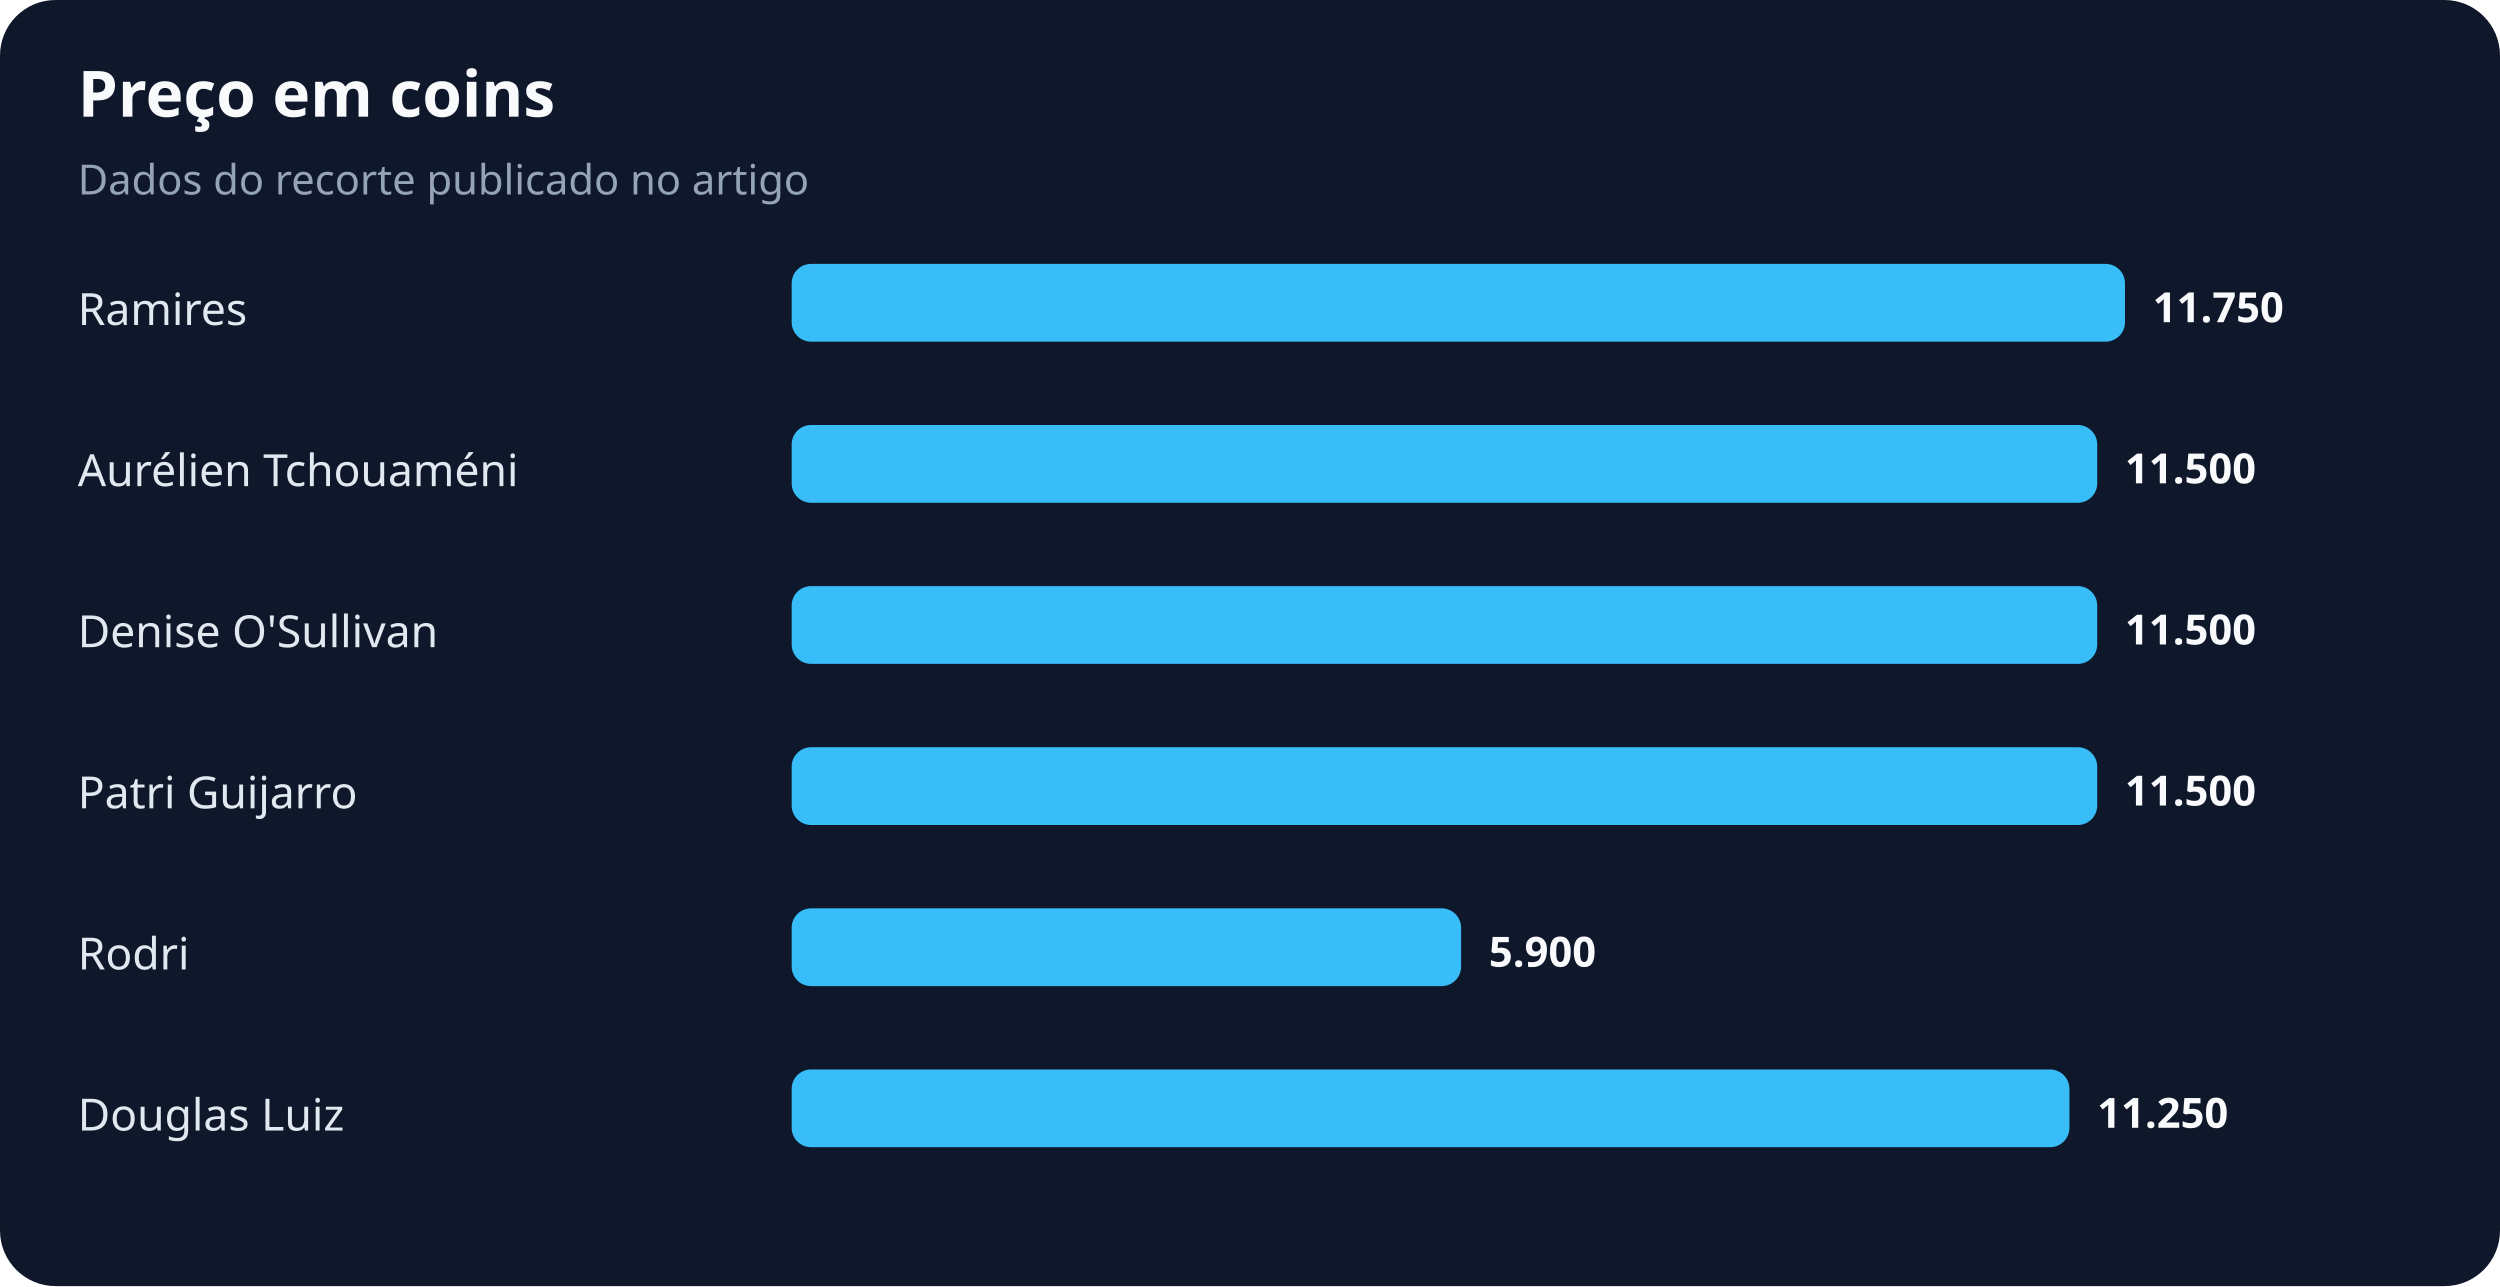
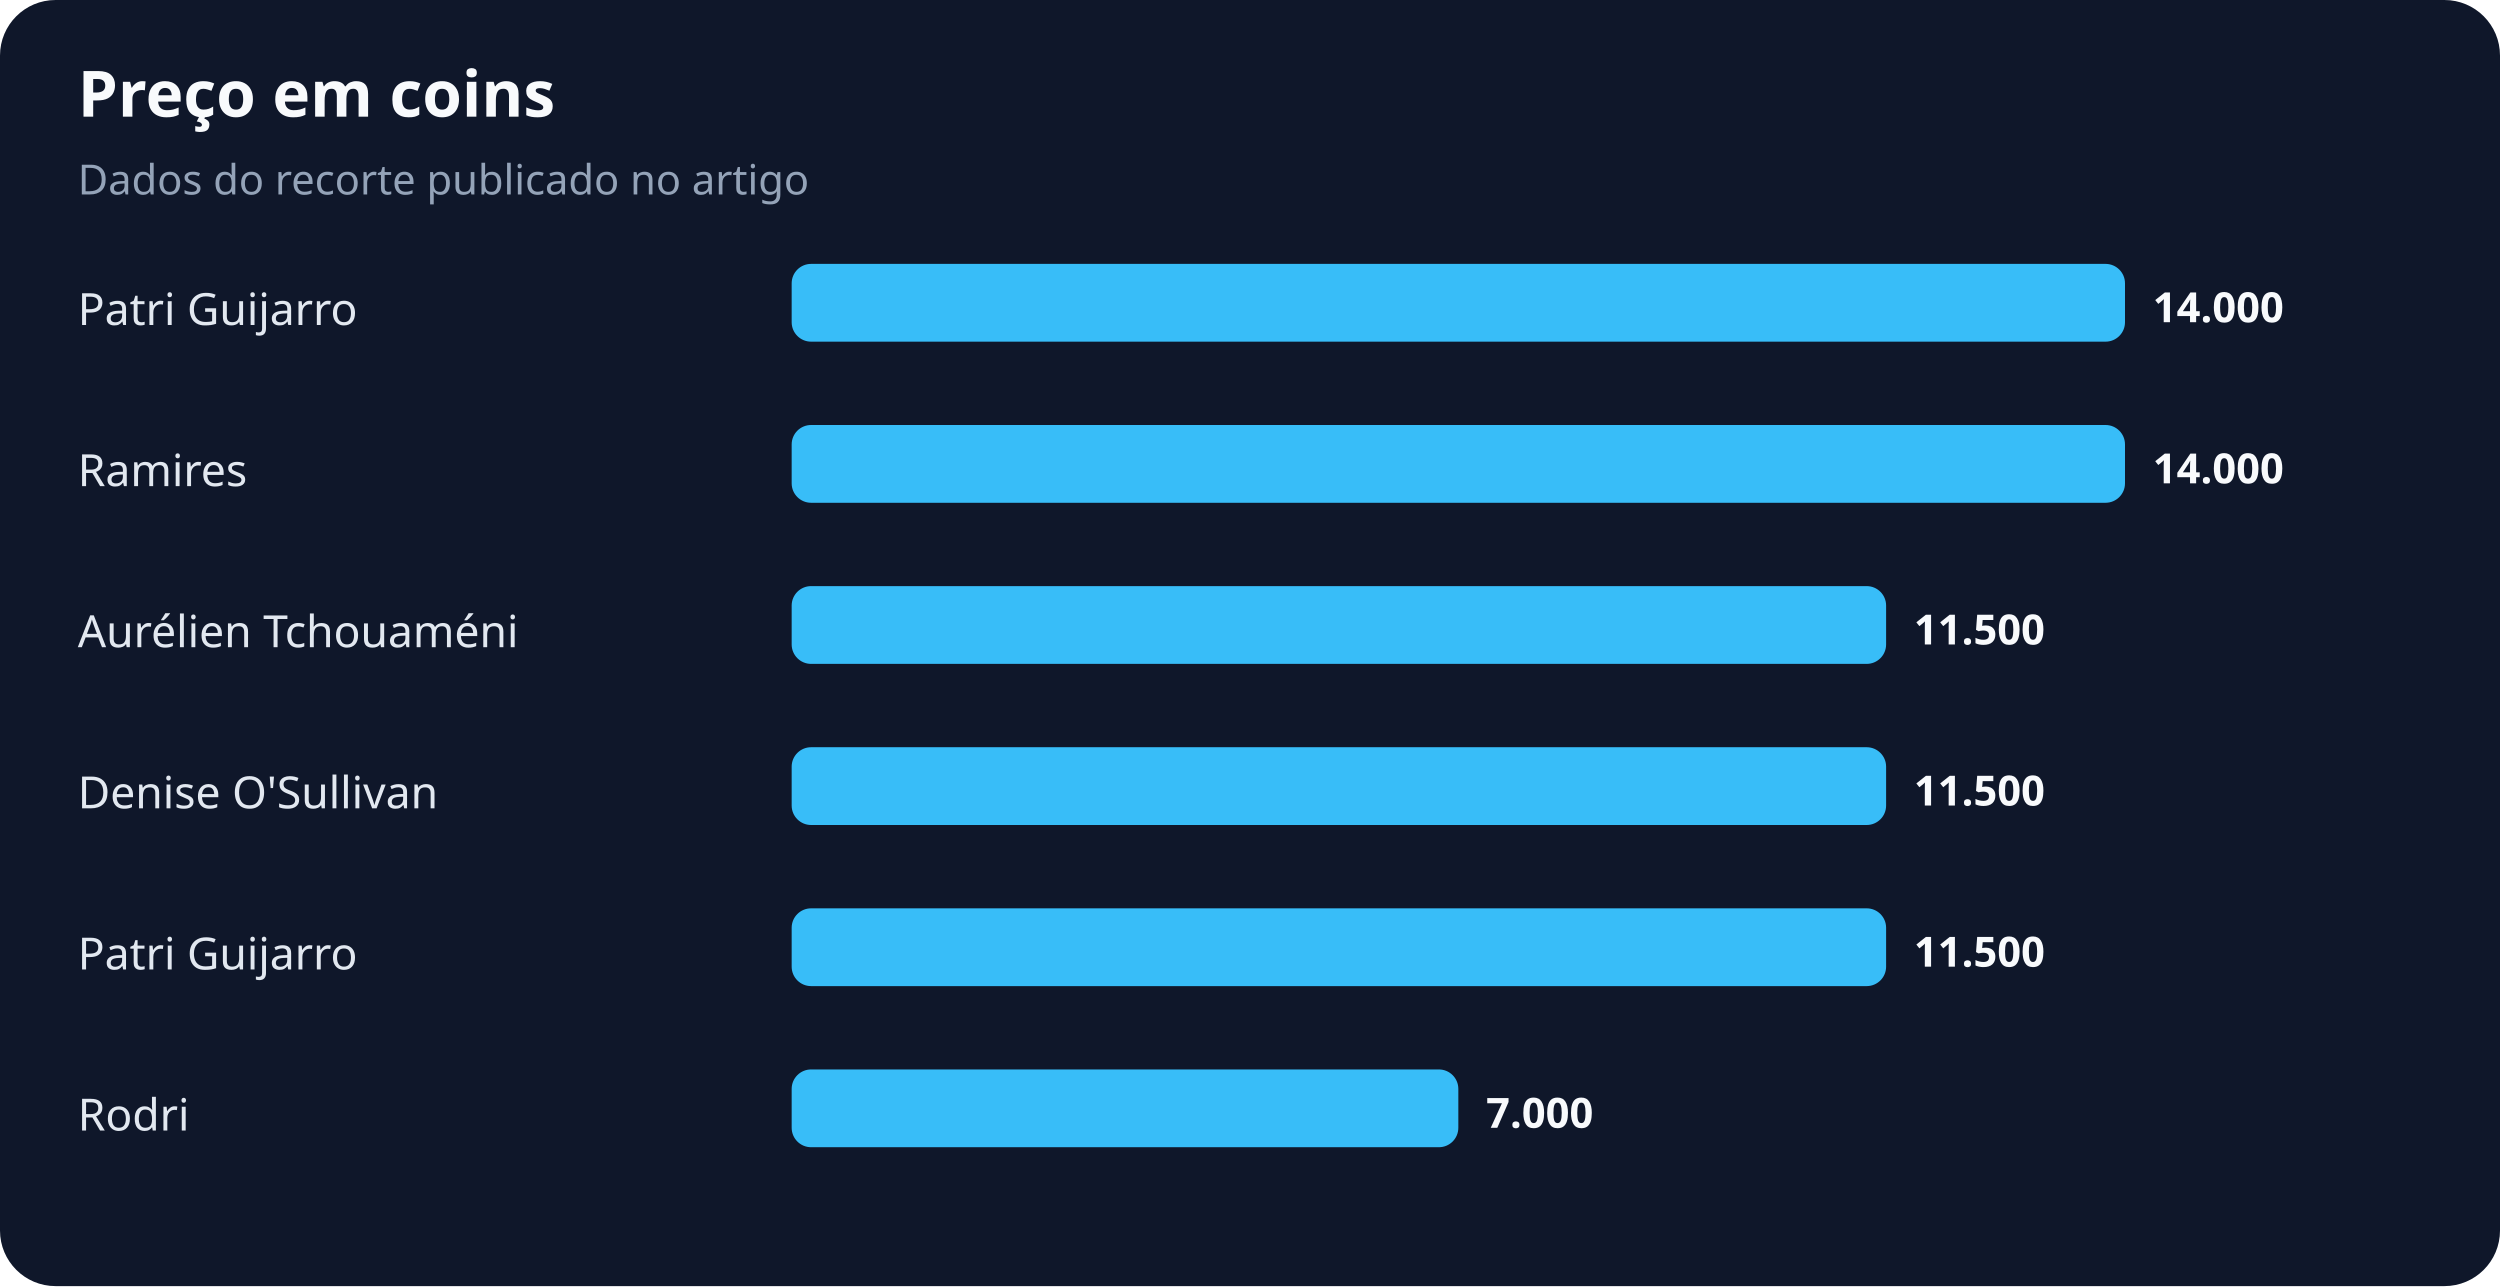
<svg xmlns="http://www.w3.org/2000/svg" width="900" height="463" viewBox="0 0 900 463" role="img" aria-labelledby="title desc">
  <rect width="100%" height="100%" rx="20" fill="#0f172a" />
  <text x="28" y="42" fill="#f8fafc" font-family="system-ui,sans-serif" font-size="23" font-weight="700">Preço em coins</text>
  <text x="28" y="70" fill="#94a3b8" font-family="system-ui,sans-serif" font-size="15">Dados do recorte publicado no artigo</text>
-   <text x="28" y="117" fill="#e2e8f0" font-family="system-ui,sans-serif" font-size="16">Ramires</text>
+   <text x="28" y="117" fill="#e2e8f0" font-family="system-ui,sans-serif" font-size="16">Patri Guijarro</text>
  <rect x="285" y="95" width="480" height="28" rx="7" fill="#38bdf8" />
-   <text x="775" y="116" fill="#f8fafc" font-family="system-ui,sans-serif" font-size="15" font-weight="700">11.750</text>
-   <text x="28" y="175" fill="#e2e8f0" font-family="system-ui,sans-serif" font-size="16">Aurélien Tchouaméni</text>
-   <rect x="285" y="153" width="470" height="28" rx="7" fill="#38bdf8" />
-   <text x="765" y="174" fill="#f8fafc" font-family="system-ui,sans-serif" font-size="15" font-weight="700">11.500</text>
-   <text x="28" y="233" fill="#e2e8f0" font-family="system-ui,sans-serif" font-size="16">Denise O'Sullivan</text>
-   <rect x="285" y="211" width="470" height="28" rx="7" fill="#38bdf8" />
-   <text x="765" y="232" fill="#f8fafc" font-family="system-ui,sans-serif" font-size="15" font-weight="700">11.500</text>
-   <text x="28" y="291" fill="#e2e8f0" font-family="system-ui,sans-serif" font-size="16">Patri Guijarro</text>
-   <rect x="285" y="269" width="470" height="28" rx="7" fill="#38bdf8" />
-   <text x="765" y="290" fill="#f8fafc" font-family="system-ui,sans-serif" font-size="15" font-weight="700">11.500</text>
-   <text x="28" y="349" fill="#e2e8f0" font-family="system-ui,sans-serif" font-size="16">Rodri</text>
-   <rect x="285" y="327" width="241" height="28" rx="7" fill="#38bdf8" />
-   <text x="536" y="348" fill="#f8fafc" font-family="system-ui,sans-serif" font-size="15" font-weight="700">5.900</text>
-   <text x="28" y="407" fill="#e2e8f0" font-family="system-ui,sans-serif" font-size="16">Douglas Luiz</text>
-   <rect x="285" y="385" width="460" height="28" rx="7" fill="#38bdf8" />
-   <text x="755" y="406" fill="#f8fafc" font-family="system-ui,sans-serif" font-size="15" font-weight="700">11.250</text>
+   <text x="775" y="116" fill="#f8fafc" font-family="system-ui,sans-serif" font-size="15" font-weight="700">14.000</text>
+   <text x="28" y="175" fill="#e2e8f0" font-family="system-ui,sans-serif" font-size="16">Ramires</text>
+   <rect x="285" y="153" width="480" height="28" rx="7" fill="#38bdf8" />
+   <text x="775" y="174" fill="#f8fafc" font-family="system-ui,sans-serif" font-size="15" font-weight="700">14.000</text>
+   <text x="28" y="233" fill="#e2e8f0" font-family="system-ui,sans-serif" font-size="16">Aurélien Tchouaméni</text>
+   <rect x="285" y="211" width="394" height="28" rx="7" fill="#38bdf8" />
+   <text x="689" y="232" fill="#f8fafc" font-family="system-ui,sans-serif" font-size="15" font-weight="700">11.500</text>
+   <text x="28" y="291" fill="#e2e8f0" font-family="system-ui,sans-serif" font-size="16">Denise O'Sullivan</text>
+   <rect x="285" y="269" width="394" height="28" rx="7" fill="#38bdf8" />
+   <text x="689" y="290" fill="#f8fafc" font-family="system-ui,sans-serif" font-size="15" font-weight="700">11.500</text>
+   <text x="28" y="349" fill="#e2e8f0" font-family="system-ui,sans-serif" font-size="16">Patri Guijarro</text>
+   <rect x="285" y="327" width="394" height="28" rx="7" fill="#38bdf8" />
+   <text x="689" y="348" fill="#f8fafc" font-family="system-ui,sans-serif" font-size="15" font-weight="700">11.500</text>
+   <text x="28" y="407" fill="#e2e8f0" font-family="system-ui,sans-serif" font-size="16">Rodri</text>
+   <rect x="285" y="385" width="240" height="28" rx="7" fill="#38bdf8" />
+   <text x="535" y="406" fill="#f8fafc" font-family="system-ui,sans-serif" font-size="15" font-weight="700">7.000</text>
</svg>
